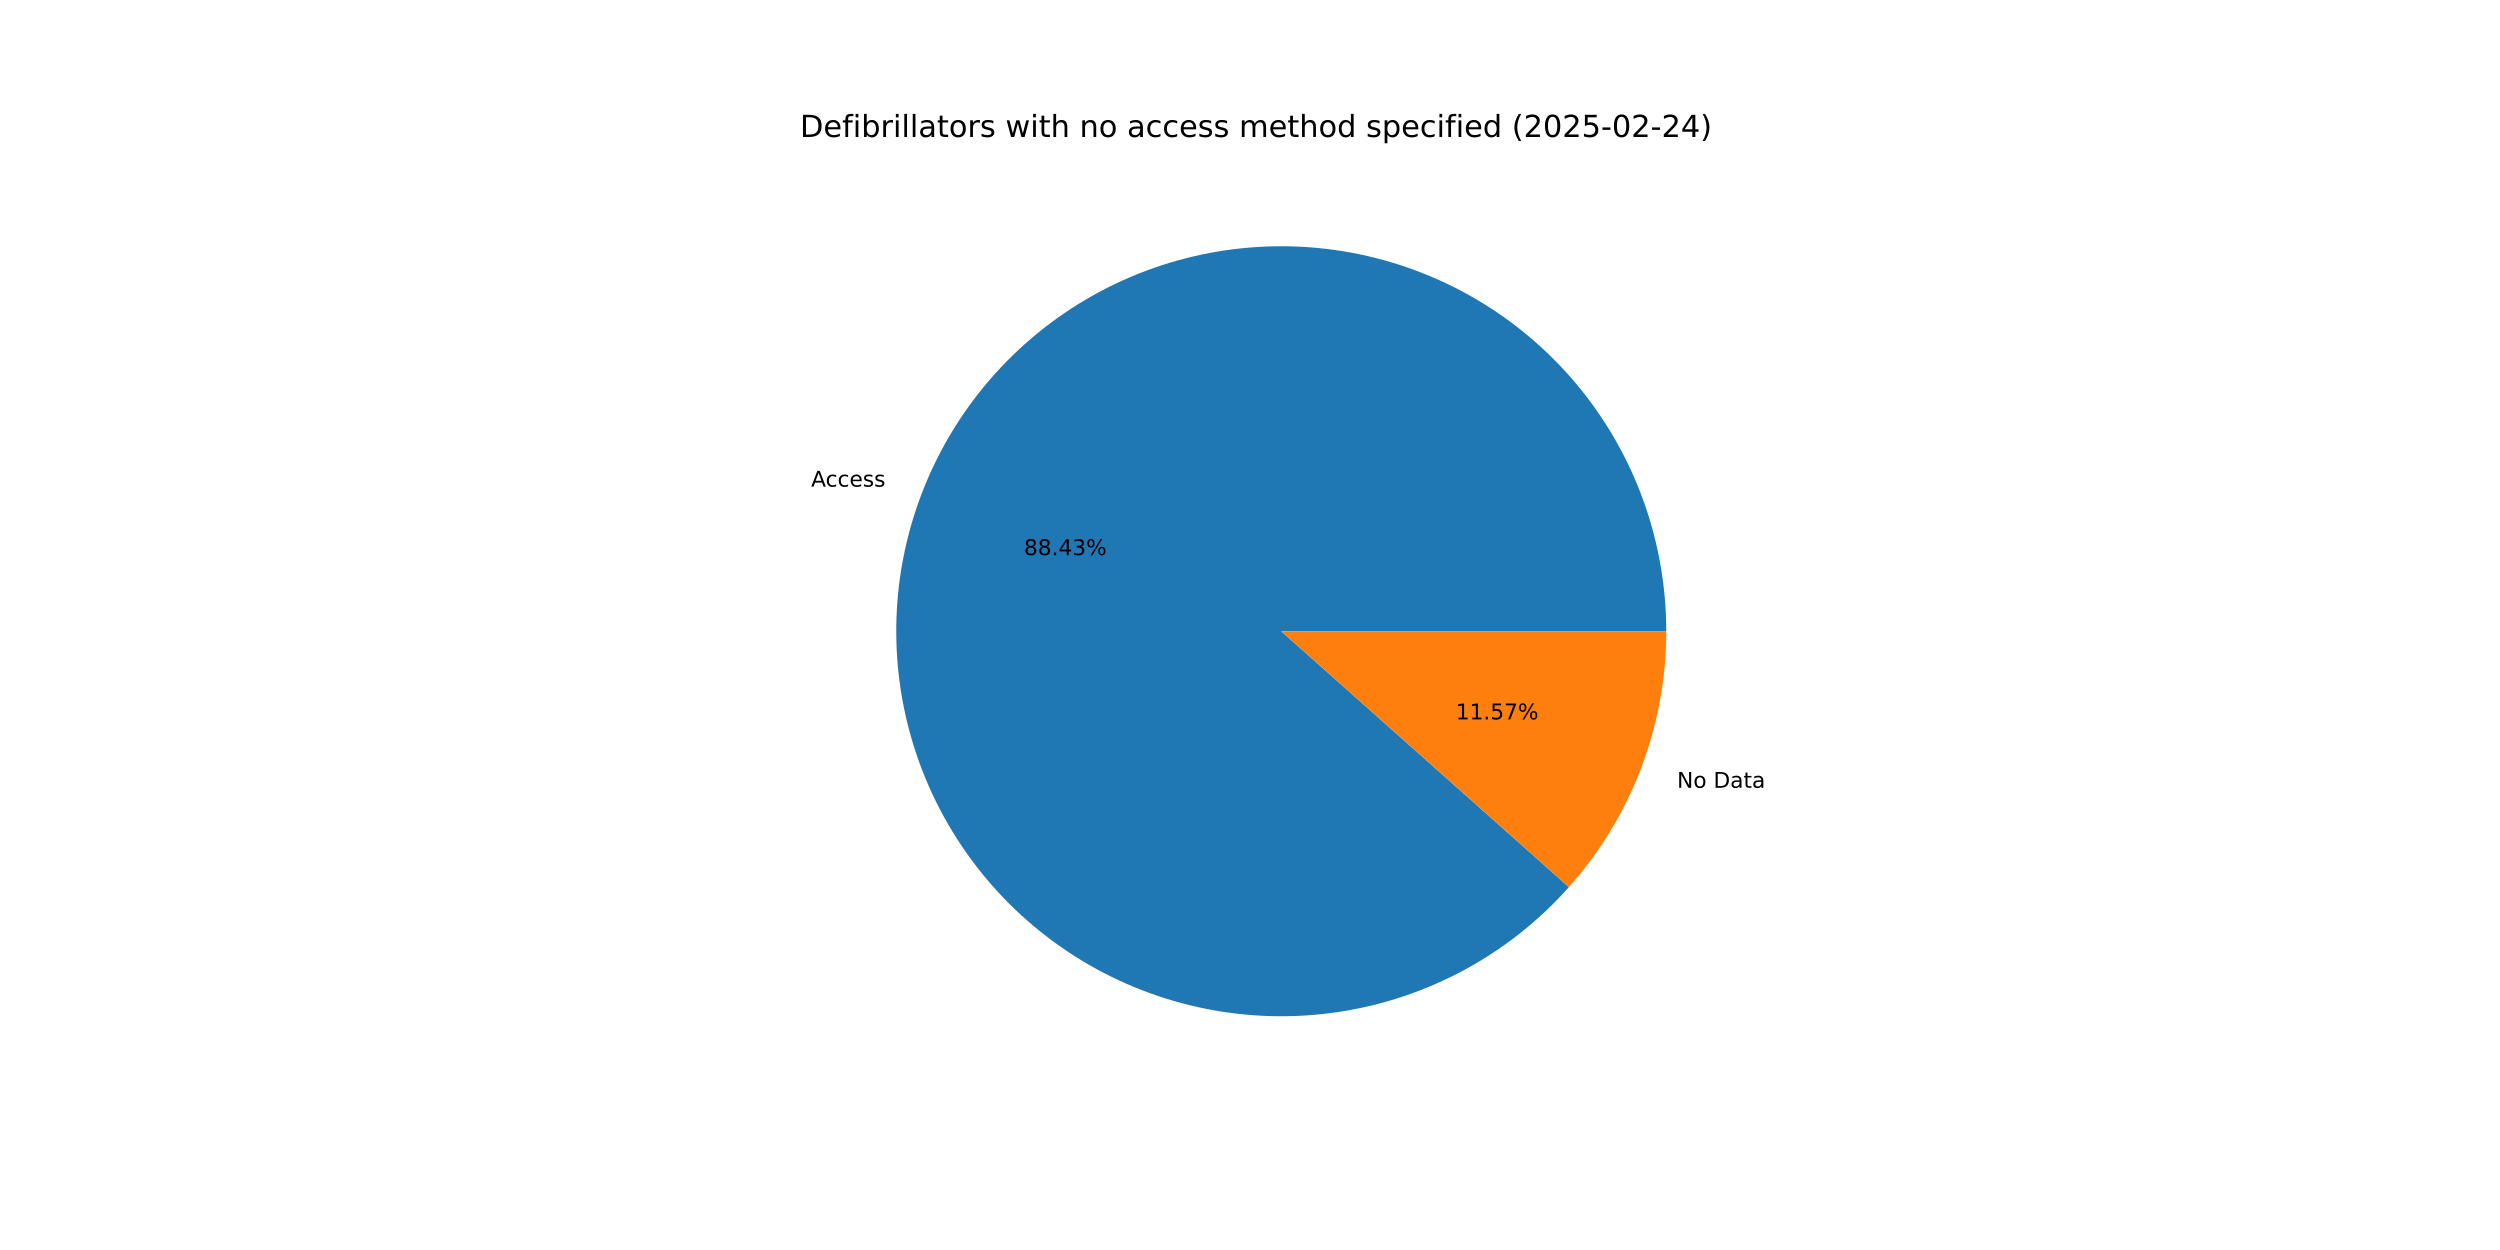
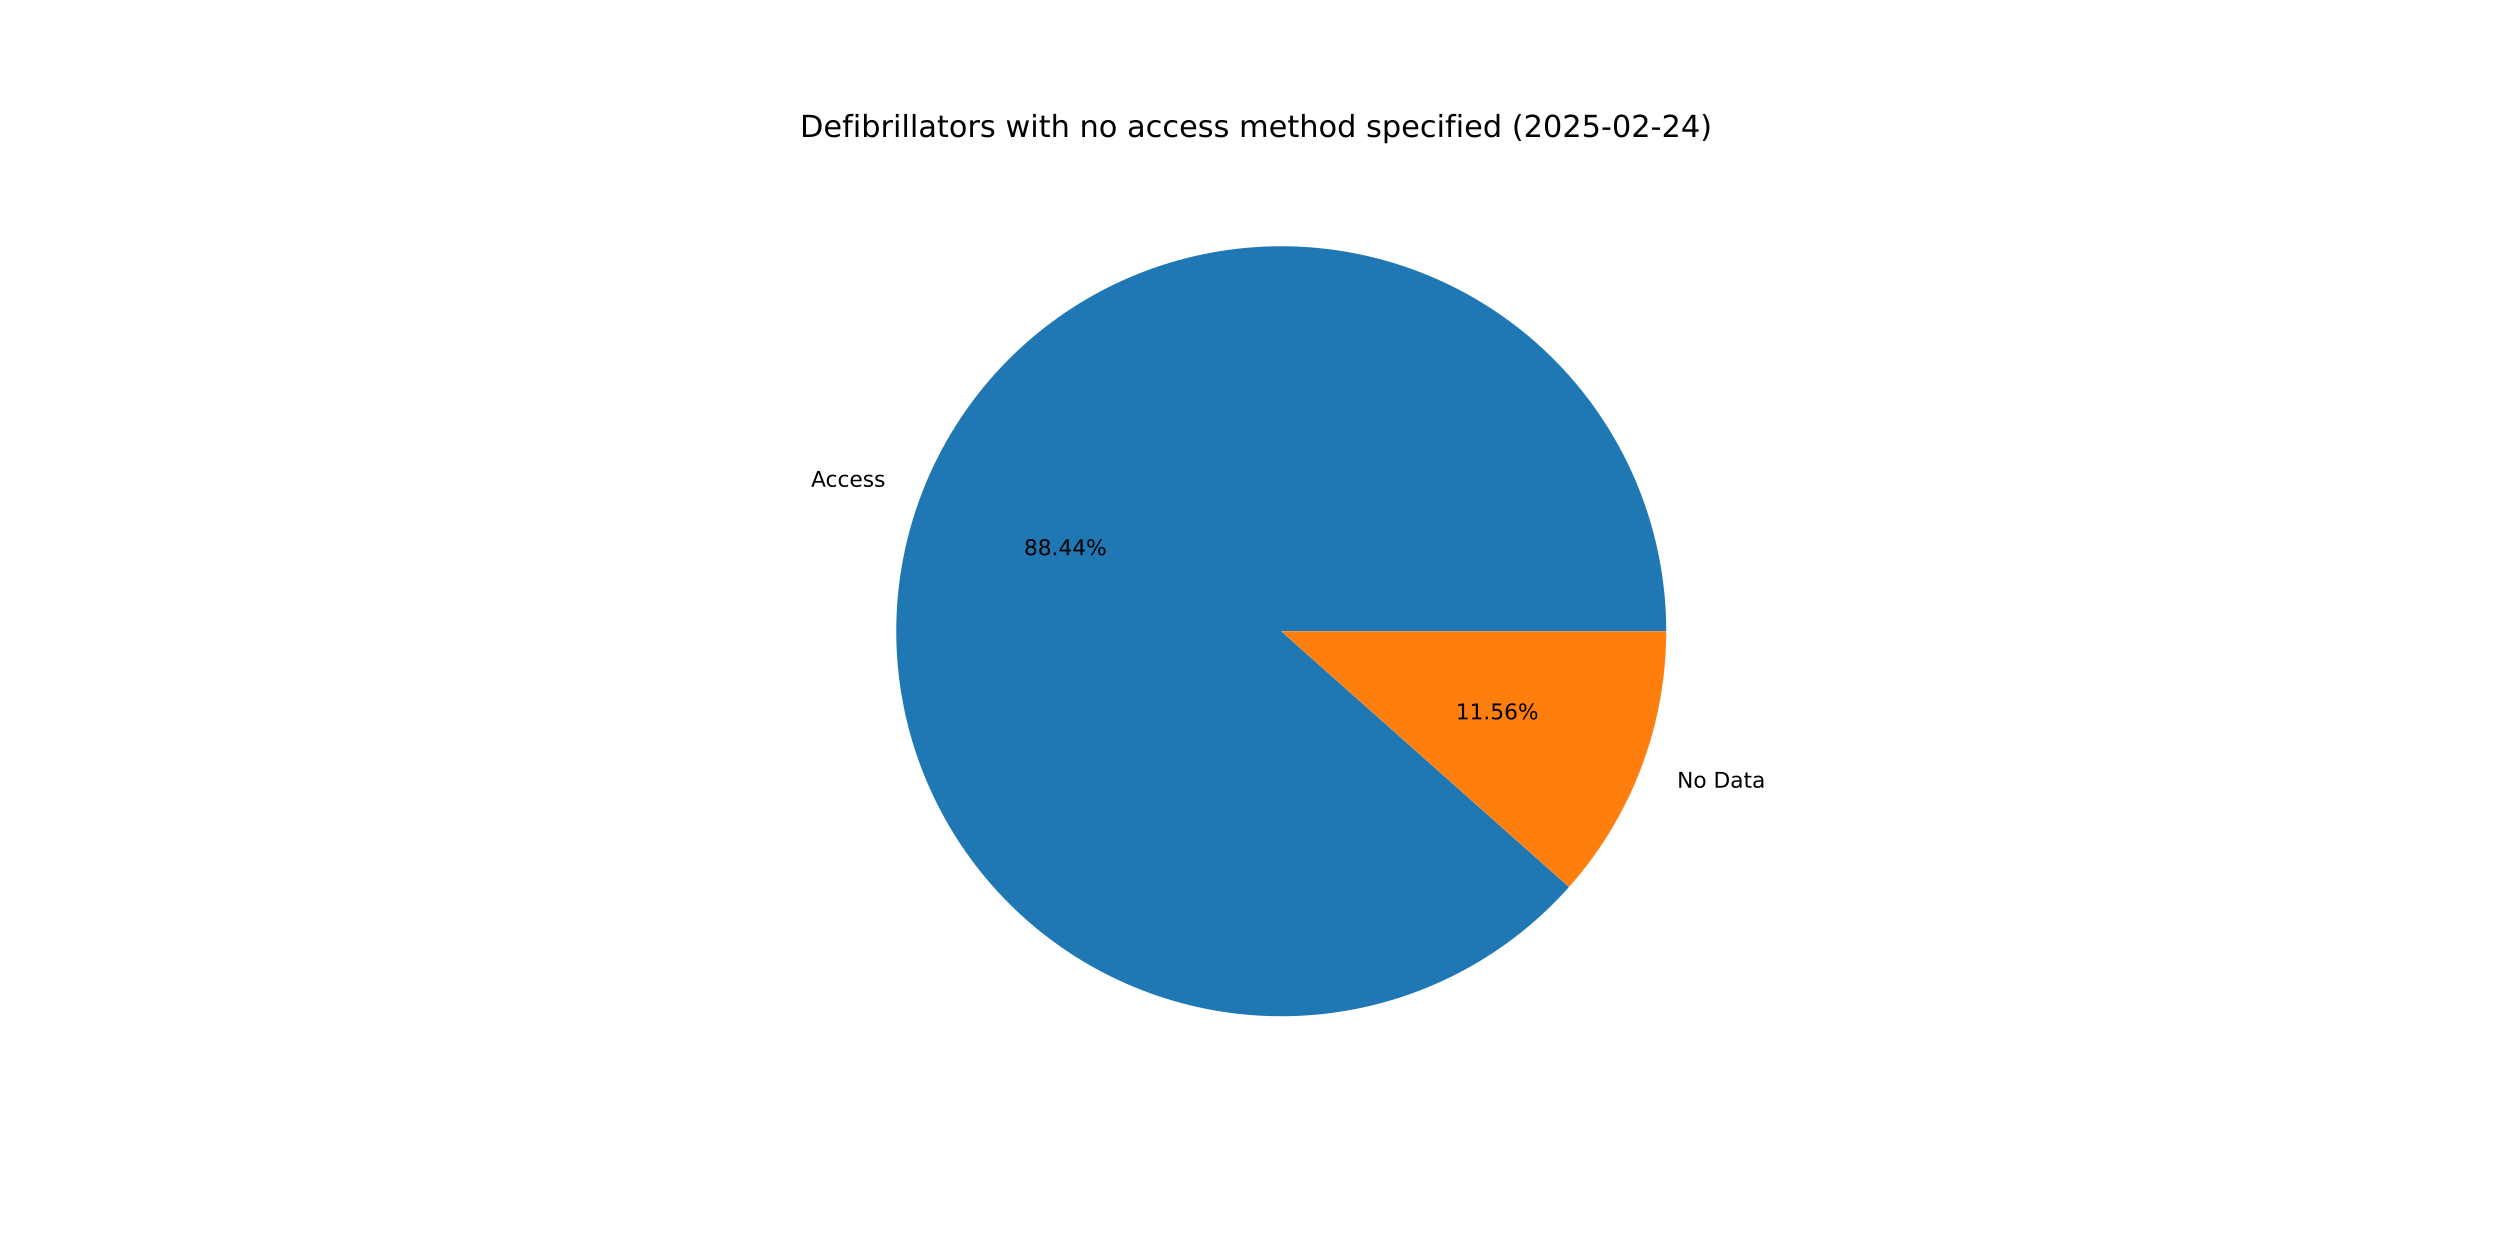
<svg xmlns="http://www.w3.org/2000/svg" xmlns:xlink="http://www.w3.org/1999/xlink" width="1152pt" height="576pt" viewBox="0 0 1152 576" version="1.1">
  <defs>
    <style type="text/css">*{stroke-linejoin: round; stroke-linecap: butt}</style>
  </defs>
  <g id="figure_1">
    <g id="patch_1">
      <path d="M 0 576  L 1152 576  L 1152 0  L 0 0  z " style="fill: #ffffff" />
    </g>
    <g id="axes_1">
      <g id="patch_2">
-         <path d="M 767.808 290.88  C 767.808 270.293 764.225 249.862 757.218 230.504  C 750.212 211.146 739.89 193.154 726.714 177.336  C 713.538 161.518 697.708 148.113 679.935 137.723  C 662.163 127.333 642.716 120.116 622.468 116.394  C 602.22 112.673 581.479 112.504 561.173 115.896  C 540.867 119.288 521.306 126.188 503.367 136.288  C 485.427 146.387 469.382 159.533 455.951 175.135  C 442.519 190.737 431.905 208.558 424.585 227.8  C 417.265 247.041 413.35 267.411 413.015 287.995  C 412.681 308.58 415.932 329.066 422.622 348.536  C 429.313 368.005 439.341 386.162 452.258 402.193  C 465.175 418.223 480.785 431.883 498.386 442.561  C 515.988 453.238 535.314 460.771 555.499 464.821  C 575.684 468.871 596.42 469.377 616.778 466.316  C 637.136 463.255 656.807 456.674 674.908 446.867  C 693.01 437.06 709.266 424.177 722.95 408.796  L 590.4 290.88  z " style="fill: #1f77b4" />
+         <path d="M 767.808 290.88  C 767.808 270.291 764.224 249.858 757.216 230.499  C 750.209 211.139 739.884 193.146 726.706 177.327  C 713.528 161.508 697.696 148.104 679.921 137.715  C 662.145 127.325 642.696 120.109 622.446 116.39  C 602.196 112.671 581.452 112.506 561.145 115.901  C 540.838 119.296 521.276 126.2 503.337 136.304  C 485.398 146.409 469.354 159.559 455.925 175.165  C 442.495 190.772 431.885 208.597 424.569 227.843  C 417.253 247.088 413.343 267.461 413.015 288.047  C 412.686 308.633 415.943 329.12 422.641 348.59  C 429.338 368.059 439.374 386.214 452.298 402.241  C 465.222 418.269 480.838 431.925 498.445 442.596  C 516.052 453.268 535.383 460.794 555.572 464.836  C 575.76 468.878 596.499 469.375 616.857 466.304  C 637.216 463.234 656.885 456.642 674.984 446.826  C 693.082 437.01 709.334 424.118 723.01 408.728  L 590.4 290.88  z " style="fill: #1f77b4" />
      </g>
      <g id="patch_3">
-         <path d="M 722.95 408.796  C 737.277 392.69 748.55 374.108 756.215 353.96  C 763.879 333.813 767.808 312.436 767.808 290.88  L 590.4 290.88  z " style="fill: #ff7f0e" />
+         <path d="M 723.01 408.728  C 737.319 392.626 748.577 374.053 756.231 353.917  C 763.885 333.782 767.808 312.421 767.808 290.88  L 590.4 290.88  z " style="fill: #ff7f0e" />
      </g>
      <g id="matplotlib.axis_1" />
      <g id="matplotlib.axis_2" />
      <g id="text_1">
-         <g transform="translate(373.7695 224.2512) scale(0.1 -0.1)">
+         <g transform="translate(373.7517 224.2982) scale(0.1 -0.1)">
          <defs>
            <path id="DejaVuSans-41" d="M 2188 4044  L 1331 1722  L 3047 1722  L 2188 4044  z M 1831 4666  L 2547 4666  L 4325 0  L 3669 0  L 3244 1197  L 1141 1197  L 716 0  L 50 0  L 1831 4666  z " transform="scale(0.015625)" />
            <path id="DejaVuSans-63" d="M 3122 3366  L 3122 2828  Q 2878 2963 2633 3030  Q 2388 3097 2138 3097  Q 1578 3097 1268 2742  Q 959 2388 959 1747  Q 959 1106 1268 751  Q 1578 397 2138 397  Q 2388 397 2633 464  Q 2878 531 3122 666  L 3122 134  Q 2881 22 2623 -34  Q 2366 -91 2075 -91  Q 1284 -91 818 406  Q 353 903 353 1747  Q 353 2603 823 3093  Q 1294 3584 2113 3584  Q 2378 3584 2631 3529  Q 2884 3475 3122 3366  z " transform="scale(0.015625)" />
            <path id="DejaVuSans-65" d="M 3597 1894  L 3597 1613  L 953 1613  Q 991 1019 1311 708  Q 1631 397 2203 397  Q 2534 397 2845 478  Q 3156 559 3463 722  L 3463 178  Q 3153 47 2828 -22  Q 2503 -91 2169 -91  Q 1331 -91 842 396  Q 353 884 353 1716  Q 353 2575 817 3079  Q 1281 3584 2069 3584  Q 2775 3584 3186 3129  Q 3597 2675 3597 1894  z M 3022 2063  Q 3016 2534 2758 2815  Q 2500 3097 2075 3097  Q 1594 3097 1305 2825  Q 1016 2553 972 2059  L 3022 2063  z " transform="scale(0.015625)" />
            <path id="DejaVuSans-73" d="M 2834 3397  L 2834 2853  Q 2591 2978 2328 3040  Q 2066 3103 1784 3103  Q 1356 3103 1142 2972  Q 928 2841 928 2578  Q 928 2378 1081 2264  Q 1234 2150 1697 2047  L 1894 2003  Q 2506 1872 2764 1633  Q 3022 1394 3022 966  Q 3022 478 2636 193  Q 2250 -91 1575 -91  Q 1294 -91 989 -36  Q 684 19 347 128  L 347 722  Q 666 556 975 473  Q 1284 391 1588 391  Q 1994 391 2212 530  Q 2431 669 2431 922  Q 2431 1156 2273 1281  Q 2116 1406 1581 1522  L 1381 1569  Q 847 1681 609 1914  Q 372 2147 372 2553  Q 372 3047 722 3315  Q 1072 3584 1716 3584  Q 2034 3584 2315 3537  Q 2597 3491 2834 3397  z " transform="scale(0.015625)" />
          </defs>
          <use xlink:href="#DejaVuSans-41" />
          <use xlink:href="#DejaVuSans-63" x="66.658" />
          <use xlink:href="#DejaVuSans-63" x="121.639" />
          <use xlink:href="#DejaVuSans-65" x="176.619" />
          <use xlink:href="#DejaVuSans-73" x="238.143" />
          <use xlink:href="#DejaVuSans-73" x="290.242" />
        </g>
      </g>
      <g id="text_2">
-         <g transform="translate(471.8464 255.7913) scale(0.1 -0.1)">
+         <g transform="translate(471.8366 255.8169) scale(0.1 -0.1)">
          <defs>
            <path id="DejaVuSans-38" d="M 2034 2216  Q 1584 2216 1326 1975  Q 1069 1734 1069 1313  Q 1069 891 1326 650  Q 1584 409 2034 409  Q 2484 409 2743 651  Q 3003 894 3003 1313  Q 3003 1734 2745 1975  Q 2488 2216 2034 2216  z M 1403 2484  Q 997 2584 770 2862  Q 544 3141 544 3541  Q 544 4100 942 4425  Q 1341 4750 2034 4750  Q 2731 4750 3128 4425  Q 3525 4100 3525 3541  Q 3525 3141 3298 2862  Q 3072 2584 2669 2484  Q 3125 2378 3379 2068  Q 3634 1759 3634 1313  Q 3634 634 3220 271  Q 2806 -91 2034 -91  Q 1263 -91 848 271  Q 434 634 434 1313  Q 434 1759 690 2068  Q 947 2378 1403 2484  z M 1172 3481  Q 1172 3119 1398 2916  Q 1625 2713 2034 2713  Q 2441 2713 2670 2916  Q 2900 3119 2900 3481  Q 2900 3844 2670 4047  Q 2441 4250 2034 4250  Q 1625 4250 1398 4047  Q 1172 3844 1172 3481  z " transform="scale(0.015625)" />
            <path id="DejaVuSans-2e" d="M 684 794  L 1344 794  L 1344 0  L 684 0  L 684 794  z " transform="scale(0.015625)" />
            <path id="DejaVuSans-34" d="M 2419 4116  L 825 1625  L 2419 1625  L 2419 4116  z M 2253 4666  L 3047 4666  L 3047 1625  L 3713 1625  L 3713 1100  L 3047 1100  L 3047 0  L 2419 0  L 2419 1100  L 313 1100  L 313 1709  L 2253 4666  z " transform="scale(0.015625)" />
-             <path id="DejaVuSans-33" d="M 2597 2516  Q 3050 2419 3304 2112  Q 3559 1806 3559 1356  Q 3559 666 3084 287  Q 2609 -91 1734 -91  Q 1441 -91 1130 -33  Q 819 25 488 141  L 488 750  Q 750 597 1062 519  Q 1375 441 1716 441  Q 2309 441 2620 675  Q 2931 909 2931 1356  Q 2931 1769 2642 2001  Q 2353 2234 1838 2234  L 1294 2234  L 1294 2753  L 1863 2753  Q 2328 2753 2575 2939  Q 2822 3125 2822 3475  Q 2822 3834 2567 4026  Q 2313 4219 1838 4219  Q 1578 4219 1281 4162  Q 984 4106 628 3988  L 628 4550  Q 988 4650 1302 4700  Q 1616 4750 1894 4750  Q 2613 4750 3031 4423  Q 3450 4097 3450 3541  Q 3450 3153 3228 2886  Q 3006 2619 2597 2516  z " transform="scale(0.015625)" />
            <path id="DejaVuSans-25" d="M 4653 2053  Q 4381 2053 4226 1822  Q 4072 1591 4072 1178  Q 4072 772 4226 539  Q 4381 306 4653 306  Q 4919 306 5073 539  Q 5228 772 5228 1178  Q 5228 1588 5073 1820  Q 4919 2053 4653 2053  z M 4653 2450  Q 5147 2450 5437 2106  Q 5728 1763 5728 1178  Q 5728 594 5436 251  Q 5144 -91 4653 -91  Q 4153 -91 3862 251  Q 3572 594 3572 1178  Q 3572 1766 3864 2108  Q 4156 2450 4653 2450  z M 1428 4353  Q 1159 4353 1004 4120  Q 850 3888 850 3481  Q 850 3069 1003 2837  Q 1156 2606 1428 2606  Q 1700 2606 1854 2837  Q 2009 3069 2009 3481  Q 2009 3884 1853 4118  Q 1697 4353 1428 4353  z M 4250 4750  L 4750 4750  L 1831 -91  L 1331 -91  L 4250 4750  z M 1428 4750  Q 1922 4750 2215 4408  Q 2509 4066 2509 3481  Q 2509 2891 2217 2550  Q 1925 2209 1428 2209  Q 931 2209 642 2551  Q 353 2894 353 3481  Q 353 4063 643 4406  Q 934 4750 1428 4750  z " transform="scale(0.015625)" />
          </defs>
          <use xlink:href="#DejaVuSans-38" />
          <use xlink:href="#DejaVuSans-38" x="63.623" />
          <use xlink:href="#DejaVuSans-2e" x="127.246" />
          <use xlink:href="#DejaVuSans-34" x="159.033" />
-           <use xlink:href="#DejaVuSans-33" x="222.656" />
+           <use xlink:href="#DejaVuSans-34" x="222.656" />
          <use xlink:href="#DejaVuSans-25" x="286.279" />
        </g>
      </g>
      <g id="text_3">
-         <g transform="translate(772.7961 363.0276) scale(0.1 -0.1)">
+         <g transform="translate(772.814 362.9805) scale(0.1 -0.1)">
          <defs>
            <path id="DejaVuSans-4e" d="M 628 4666  L 1478 4666  L 3547 763  L 3547 4666  L 4159 4666  L 4159 0  L 3309 0  L 1241 3903  L 1241 0  L 628 0  L 628 4666  z " transform="scale(0.015625)" />
            <path id="DejaVuSans-6f" d="M 1959 3097  Q 1497 3097 1228 2736  Q 959 2375 959 1747  Q 959 1119 1226 758  Q 1494 397 1959 397  Q 2419 397 2687 759  Q 2956 1122 2956 1747  Q 2956 2369 2687 2733  Q 2419 3097 1959 3097  z M 1959 3584  Q 2709 3584 3137 3096  Q 3566 2609 3566 1747  Q 3566 888 3137 398  Q 2709 -91 1959 -91  Q 1206 -91 779 398  Q 353 888 353 1747  Q 353 2609 779 3096  Q 1206 3584 1959 3584  z " transform="scale(0.015625)" />
            <path id="DejaVuSans-20" transform="scale(0.015625)" />
            <path id="DejaVuSans-44" d="M 1259 4147  L 1259 519  L 2022 519  Q 2988 519 3436 956  Q 3884 1394 3884 2338  Q 3884 3275 3436 3711  Q 2988 4147 2022 4147  L 1259 4147  z M 628 4666  L 1925 4666  Q 3281 4666 3915 4102  Q 4550 3538 4550 2338  Q 4550 1131 3912 565  Q 3275 0 1925 0  L 628 0  L 628 4666  z " transform="scale(0.015625)" />
            <path id="DejaVuSans-61" d="M 2194 1759  Q 1497 1759 1228 1600  Q 959 1441 959 1056  Q 959 750 1161 570  Q 1363 391 1709 391  Q 2188 391 2477 730  Q 2766 1069 2766 1631  L 2766 1759  L 2194 1759  z M 3341 1997  L 3341 0  L 2766 0  L 2766 531  Q 2569 213 2275 61  Q 1981 -91 1556 -91  Q 1019 -91 701 211  Q 384 513 384 1019  Q 384 1609 779 1909  Q 1175 2209 1959 2209  L 2766 2209  L 2766 2266  Q 2766 2663 2505 2880  Q 2244 3097 1772 3097  Q 1472 3097 1187 3025  Q 903 2953 641 2809  L 641 3341  Q 956 3463 1253 3523  Q 1550 3584 1831 3584  Q 2591 3584 2966 3190  Q 3341 2797 3341 1997  z " transform="scale(0.015625)" />
            <path id="DejaVuSans-74" d="M 1172 4494  L 1172 3500  L 2356 3500  L 2356 3053  L 1172 3053  L 1172 1153  Q 1172 725 1289 603  Q 1406 481 1766 481  L 2356 481  L 2356 0  L 1766 0  Q 1100 0 847 248  Q 594 497 594 1153  L 594 3053  L 172 3053  L 172 3500  L 594 3500  L 594 4494  L 1172 4494  z " transform="scale(0.015625)" />
          </defs>
          <use xlink:href="#DejaVuSans-4e" />
          <use xlink:href="#DejaVuSans-6f" x="74.805" />
          <use xlink:href="#DejaVuSans-20" x="135.986" />
          <use xlink:href="#DejaVuSans-44" x="167.773" />
          <use xlink:href="#DejaVuSans-61" x="244.775" />
          <use xlink:href="#DejaVuSans-74" x="306.055" />
          <use xlink:href="#DejaVuSans-61" x="345.264" />
        </g>
      </g>
      <g id="text_4">
-         <g transform="translate(670.8239 331.4875) scale(0.1 -0.1)">
+         <g transform="translate(670.8337 331.4618) scale(0.1 -0.1)">
          <defs>
            <path id="DejaVuSans-31" d="M 794 531  L 1825 531  L 1825 4091  L 703 3866  L 703 4441  L 1819 4666  L 2450 4666  L 2450 531  L 3481 531  L 3481 0  L 794 0  L 794 531  z " transform="scale(0.015625)" />
            <path id="DejaVuSans-35" d="M 691 4666  L 3169 4666  L 3169 4134  L 1269 4134  L 1269 2991  Q 1406 3038 1543 3061  Q 1681 3084 1819 3084  Q 2600 3084 3056 2656  Q 3513 2228 3513 1497  Q 3513 744 3044 326  Q 2575 -91 1722 -91  Q 1428 -91 1123 -41  Q 819 9 494 109  L 494 744  Q 775 591 1075 516  Q 1375 441 1709 441  Q 2250 441 2565 725  Q 2881 1009 2881 1497  Q 2881 1984 2565 2268  Q 2250 2553 1709 2553  Q 1456 2553 1204 2497  Q 953 2441 691 2322  L 691 4666  z " transform="scale(0.015625)" />
-             <path id="DejaVuSans-37" d="M 525 4666  L 3525 4666  L 3525 4397  L 1831 0  L 1172 0  L 2766 4134  L 525 4134  L 525 4666  z " transform="scale(0.015625)" />
+             <path id="DejaVuSans-36" d="M 2113 2584  Q 1688 2584 1439 2293  Q 1191 2003 1191 1497  Q 1191 994 1439 701  Q 1688 409 2113 409  Q 2538 409 2786 701  Q 3034 994 3034 1497  Q 3034 2003 2786 2293  Q 2538 2584 2113 2584  z M 3366 4563  L 3366 3988  Q 3128 4100 2886 4159  Q 2644 4219 2406 4219  Q 1781 4219 1451 3797  Q 1122 3375 1075 2522  Q 1259 2794 1537 2939  Q 1816 3084 2150 3084  Q 2853 3084 3261 2657  Q 3669 2231 3669 1497  Q 3669 778 3244 343  Q 2819 -91 2113 -91  Q 1303 -91 875 529  Q 447 1150 447 2328  Q 447 3434 972 4092  Q 1497 4750 2381 4750  Q 2619 4750 2861 4703  Q 3103 4656 3366 4563  z " transform="scale(0.015625)" />
          </defs>
          <use xlink:href="#DejaVuSans-31" />
          <use xlink:href="#DejaVuSans-31" x="63.623" />
          <use xlink:href="#DejaVuSans-2e" x="127.246" />
          <use xlink:href="#DejaVuSans-35" x="159.033" />
-           <use xlink:href="#DejaVuSans-37" x="222.656" />
+           <use xlink:href="#DejaVuSans-36" x="222.656" />
          <use xlink:href="#DejaVuSans-25" x="286.279" />
        </g>
      </g>
      <g id="text_5">
        <g transform="translate(368.64 63.12) scale(0.14 -0.14)">
          <defs>
            <path id="DejaVuSans-66" d="M 2375 4863  L 2375 4384  L 1825 4384  Q 1516 4384 1395 4259  Q 1275 4134 1275 3809  L 1275 3500  L 2222 3500  L 2222 3053  L 1275 3053  L 1275 0  L 697 0  L 697 3053  L 147 3053  L 147 3500  L 697 3500  L 697 3744  Q 697 4328 969 4595  Q 1241 4863 1831 4863  L 2375 4863  z " transform="scale(0.015625)" />
            <path id="DejaVuSans-69" d="M 603 3500  L 1178 3500  L 1178 0  L 603 0  L 603 3500  z M 603 4863  L 1178 4863  L 1178 4134  L 603 4134  L 603 4863  z " transform="scale(0.015625)" />
            <path id="DejaVuSans-62" d="M 3116 1747  Q 3116 2381 2855 2742  Q 2594 3103 2138 3103  Q 1681 3103 1420 2742  Q 1159 2381 1159 1747  Q 1159 1113 1420 752  Q 1681 391 2138 391  Q 2594 391 2855 752  Q 3116 1113 3116 1747  z M 1159 2969  Q 1341 3281 1617 3432  Q 1894 3584 2278 3584  Q 2916 3584 3314 3078  Q 3713 2572 3713 1747  Q 3713 922 3314 415  Q 2916 -91 2278 -91  Q 1894 -91 1617 61  Q 1341 213 1159 525  L 1159 0  L 581 0  L 581 4863  L 1159 4863  L 1159 2969  z " transform="scale(0.015625)" />
            <path id="DejaVuSans-72" d="M 2631 2963  Q 2534 3019 2420 3045  Q 2306 3072 2169 3072  Q 1681 3072 1420 2755  Q 1159 2438 1159 1844  L 1159 0  L 581 0  L 581 3500  L 1159 3500  L 1159 2956  Q 1341 3275 1631 3429  Q 1922 3584 2338 3584  Q 2397 3584 2469 3576  Q 2541 3569 2628 3553  L 2631 2963  z " transform="scale(0.015625)" />
            <path id="DejaVuSans-6c" d="M 603 4863  L 1178 4863  L 1178 0  L 603 0  L 603 4863  z " transform="scale(0.015625)" />
            <path id="DejaVuSans-77" d="M 269 3500  L 844 3500  L 1563 769  L 2278 3500  L 2956 3500  L 3675 769  L 4391 3500  L 4966 3500  L 4050 0  L 3372 0  L 2619 2869  L 1863 0  L 1184 0  L 269 3500  z " transform="scale(0.015625)" />
            <path id="DejaVuSans-68" d="M 3513 2113  L 3513 0  L 2938 0  L 2938 2094  Q 2938 2591 2744 2837  Q 2550 3084 2163 3084  Q 1697 3084 1428 2787  Q 1159 2491 1159 1978  L 1159 0  L 581 0  L 581 4863  L 1159 4863  L 1159 2956  Q 1366 3272 1645 3428  Q 1925 3584 2291 3584  Q 2894 3584 3203 3211  Q 3513 2838 3513 2113  z " transform="scale(0.015625)" />
            <path id="DejaVuSans-6e" d="M 3513 2113  L 3513 0  L 2938 0  L 2938 2094  Q 2938 2591 2744 2837  Q 2550 3084 2163 3084  Q 1697 3084 1428 2787  Q 1159 2491 1159 1978  L 1159 0  L 581 0  L 581 3500  L 1159 3500  L 1159 2956  Q 1366 3272 1645 3428  Q 1925 3584 2291 3584  Q 2894 3584 3203 3211  Q 3513 2838 3513 2113  z " transform="scale(0.015625)" />
            <path id="DejaVuSans-6d" d="M 3328 2828  Q 3544 3216 3844 3400  Q 4144 3584 4550 3584  Q 5097 3584 5394 3201  Q 5691 2819 5691 2113  L 5691 0  L 5113 0  L 5113 2094  Q 5113 2597 4934 2840  Q 4756 3084 4391 3084  Q 3944 3084 3684 2787  Q 3425 2491 3425 1978  L 3425 0  L 2847 0  L 2847 2094  Q 2847 2600 2669 2842  Q 2491 3084 2119 3084  Q 1678 3084 1418 2786  Q 1159 2488 1159 1978  L 1159 0  L 581 0  L 581 3500  L 1159 3500  L 1159 2956  Q 1356 3278 1631 3431  Q 1906 3584 2284 3584  Q 2666 3584 2933 3390  Q 3200 3197 3328 2828  z " transform="scale(0.015625)" />
            <path id="DejaVuSans-64" d="M 2906 2969  L 2906 4863  L 3481 4863  L 3481 0  L 2906 0  L 2906 525  Q 2725 213 2448 61  Q 2172 -91 1784 -91  Q 1150 -91 751 415  Q 353 922 353 1747  Q 353 2572 751 3078  Q 1150 3584 1784 3584  Q 2172 3584 2448 3432  Q 2725 3281 2906 2969  z M 947 1747  Q 947 1113 1208 752  Q 1469 391 1925 391  Q 2381 391 2643 752  Q 2906 1113 2906 1747  Q 2906 2381 2643 2742  Q 2381 3103 1925 3103  Q 1469 3103 1208 2742  Q 947 2381 947 1747  z " transform="scale(0.015625)" />
            <path id="DejaVuSans-70" d="M 1159 525  L 1159 -1331  L 581 -1331  L 581 3500  L 1159 3500  L 1159 2969  Q 1341 3281 1617 3432  Q 1894 3584 2278 3584  Q 2916 3584 3314 3078  Q 3713 2572 3713 1747  Q 3713 922 3314 415  Q 2916 -91 2278 -91  Q 1894 -91 1617 61  Q 1341 213 1159 525  z M 3116 1747  Q 3116 2381 2855 2742  Q 2594 3103 2138 3103  Q 1681 3103 1420 2742  Q 1159 2381 1159 1747  Q 1159 1113 1420 752  Q 1681 391 2138 391  Q 2594 391 2855 752  Q 3116 1113 3116 1747  z " transform="scale(0.015625)" />
            <path id="DejaVuSans-28" d="M 1984 4856  Q 1566 4138 1362 3434  Q 1159 2731 1159 2009  Q 1159 1288 1364 580  Q 1569 -128 1984 -844  L 1484 -844  Q 1016 -109 783 600  Q 550 1309 550 2009  Q 550 2706 781 3412  Q 1013 4119 1484 4856  L 1984 4856  z " transform="scale(0.015625)" />
            <path id="DejaVuSans-32" d="M 1228 531  L 3431 531  L 3431 0  L 469 0  L 469 531  Q 828 903 1448 1529  Q 2069 2156 2228 2338  Q 2531 2678 2651 2914  Q 2772 3150 2772 3378  Q 2772 3750 2511 3984  Q 2250 4219 1831 4219  Q 1534 4219 1204 4116  Q 875 4013 500 3803  L 500 4441  Q 881 4594 1212 4672  Q 1544 4750 1819 4750  Q 2544 4750 2975 4387  Q 3406 4025 3406 3419  Q 3406 3131 3298 2873  Q 3191 2616 2906 2266  Q 2828 2175 2409 1742  Q 1991 1309 1228 531  z " transform="scale(0.015625)" />
            <path id="DejaVuSans-30" d="M 2034 4250  Q 1547 4250 1301 3770  Q 1056 3291 1056 2328  Q 1056 1369 1301 889  Q 1547 409 2034 409  Q 2525 409 2770 889  Q 3016 1369 3016 2328  Q 3016 3291 2770 3770  Q 2525 4250 2034 4250  z M 2034 4750  Q 2819 4750 3233 4129  Q 3647 3509 3647 2328  Q 3647 1150 3233 529  Q 2819 -91 2034 -91  Q 1250 -91 836 529  Q 422 1150 422 2328  Q 422 3509 836 4129  Q 1250 4750 2034 4750  z " transform="scale(0.015625)" />
            <path id="DejaVuSans-2d" d="M 313 2009  L 1997 2009  L 1997 1497  L 313 1497  L 313 2009  z " transform="scale(0.015625)" />
            <path id="DejaVuSans-29" d="M 513 4856  L 1013 4856  Q 1481 4119 1714 3412  Q 1947 2706 1947 2009  Q 1947 1309 1714 600  Q 1481 -109 1013 -844  L 513 -844  Q 928 -128 1133 580  Q 1338 1288 1338 2009  Q 1338 2731 1133 3434  Q 928 4138 513 4856  z " transform="scale(0.015625)" />
          </defs>
          <use xlink:href="#DejaVuSans-44" />
          <use xlink:href="#DejaVuSans-65" x="77.002" />
          <use xlink:href="#DejaVuSans-66" x="138.525" />
          <use xlink:href="#DejaVuSans-69" x="173.73" />
          <use xlink:href="#DejaVuSans-62" x="201.514" />
          <use xlink:href="#DejaVuSans-72" x="264.99" />
          <use xlink:href="#DejaVuSans-69" x="306.104" />
          <use xlink:href="#DejaVuSans-6c" x="333.887" />
          <use xlink:href="#DejaVuSans-6c" x="361.67" />
          <use xlink:href="#DejaVuSans-61" x="389.453" />
          <use xlink:href="#DejaVuSans-74" x="450.732" />
          <use xlink:href="#DejaVuSans-6f" x="489.941" />
          <use xlink:href="#DejaVuSans-72" x="551.123" />
          <use xlink:href="#DejaVuSans-73" x="592.236" />
          <use xlink:href="#DejaVuSans-20" x="644.336" />
          <use xlink:href="#DejaVuSans-77" x="676.123" />
          <use xlink:href="#DejaVuSans-69" x="757.91" />
          <use xlink:href="#DejaVuSans-74" x="785.693" />
          <use xlink:href="#DejaVuSans-68" x="824.902" />
          <use xlink:href="#DejaVuSans-20" x="888.281" />
          <use xlink:href="#DejaVuSans-6e" x="920.068" />
          <use xlink:href="#DejaVuSans-6f" x="983.447" />
          <use xlink:href="#DejaVuSans-20" x="1044.629" />
          <use xlink:href="#DejaVuSans-61" x="1076.416" />
          <use xlink:href="#DejaVuSans-63" x="1137.695" />
          <use xlink:href="#DejaVuSans-63" x="1192.676" />
          <use xlink:href="#DejaVuSans-65" x="1247.656" />
          <use xlink:href="#DejaVuSans-73" x="1309.18" />
          <use xlink:href="#DejaVuSans-73" x="1361.279" />
          <use xlink:href="#DejaVuSans-20" x="1413.379" />
          <use xlink:href="#DejaVuSans-6d" x="1445.166" />
          <use xlink:href="#DejaVuSans-65" x="1542.578" />
          <use xlink:href="#DejaVuSans-74" x="1604.102" />
          <use xlink:href="#DejaVuSans-68" x="1643.311" />
          <use xlink:href="#DejaVuSans-6f" x="1706.689" />
          <use xlink:href="#DejaVuSans-64" x="1767.871" />
          <use xlink:href="#DejaVuSans-20" x="1831.348" />
          <use xlink:href="#DejaVuSans-73" x="1863.135" />
          <use xlink:href="#DejaVuSans-70" x="1915.234" />
          <use xlink:href="#DejaVuSans-65" x="1978.711" />
          <use xlink:href="#DejaVuSans-63" x="2040.234" />
          <use xlink:href="#DejaVuSans-69" x="2095.215" />
          <use xlink:href="#DejaVuSans-66" x="2122.998" />
          <use xlink:href="#DejaVuSans-69" x="2158.203" />
          <use xlink:href="#DejaVuSans-65" x="2185.986" />
          <use xlink:href="#DejaVuSans-64" x="2247.51" />
          <use xlink:href="#DejaVuSans-20" x="2310.986" />
          <use xlink:href="#DejaVuSans-28" x="2342.773" />
          <use xlink:href="#DejaVuSans-32" x="2381.787" />
          <use xlink:href="#DejaVuSans-30" x="2445.41" />
          <use xlink:href="#DejaVuSans-32" x="2509.033" />
          <use xlink:href="#DejaVuSans-35" x="2572.656" />
          <use xlink:href="#DejaVuSans-2d" x="2636.279" />
          <use xlink:href="#DejaVuSans-30" x="2672.363" />
          <use xlink:href="#DejaVuSans-32" x="2735.986" />
          <use xlink:href="#DejaVuSans-2d" x="2799.609" />
          <use xlink:href="#DejaVuSans-32" x="2835.693" />
          <use xlink:href="#DejaVuSans-34" x="2899.316" />
          <use xlink:href="#DejaVuSans-29" x="2962.939" />
        </g>
      </g>
    </g>
  </g>
</svg>
